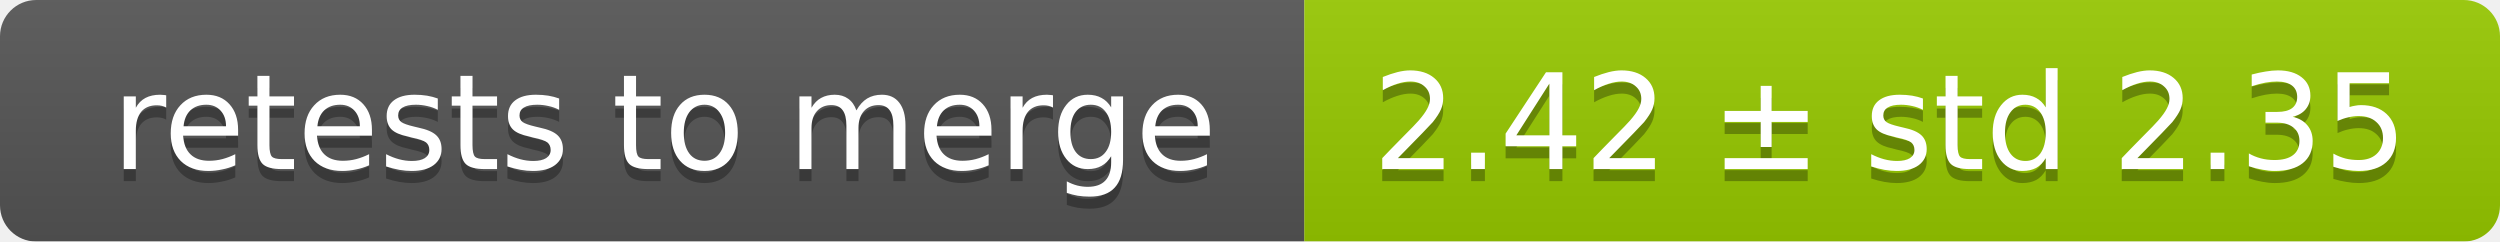
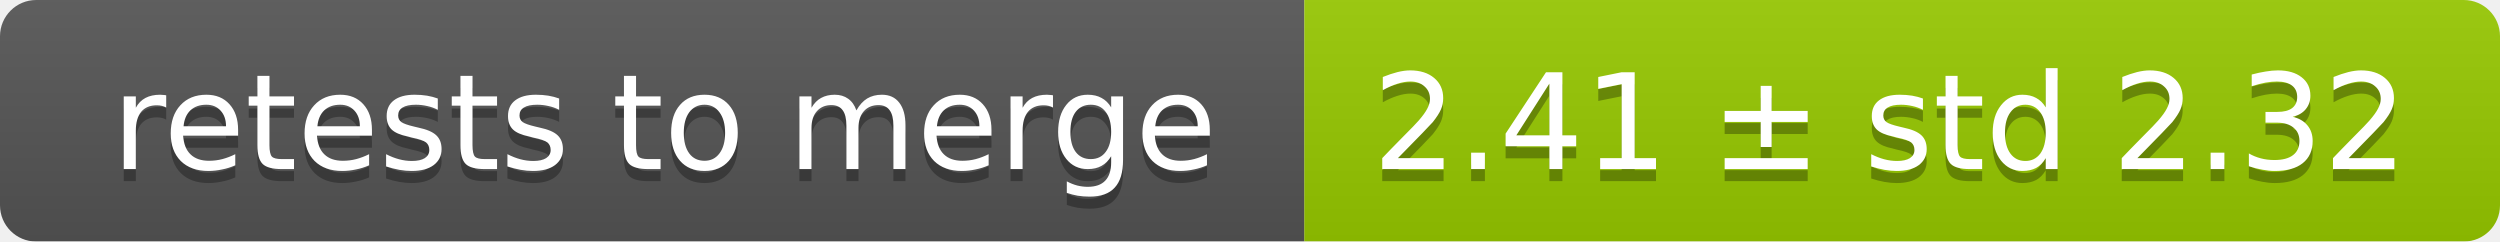
<svg xmlns="http://www.w3.org/2000/svg" width="207" height="20">
  <linearGradient id="smooth" x2="0" y2="100%">
    <stop offset="0" stop-color="#bbb" stop-opacity=".1" />
    <stop offset="1" stop-opacity=".1" />
  </linearGradient>
  <mask id="round">
    <rect width="207" height="20" rx="3" fill="#fff" />
  </mask>
  <g mask="url(#round)">
    <rect width="108" height="20" fill="#555" />
    <rect x="108" width="99" height="20" fill="#97ca00" />
    <rect width="207" height="20" fill="url(#smooth)" />
  </g>
  <g fill="#fff" text-anchor="middle" font-family="DejaVu Sans,Verdana,Geneva,sans-serif" font-size="11">
    <text x="55" y="15" fill="#010101" fill-opacity=".3">retests to merge</text>
    <text x="55" y="14">retests to merge</text>
-     <text x="156.5" y="15" fill="#010101" fill-opacity=".3">2.42 ± std 2.35</text>
-     <text x="156.5" y="14">2.42 ± std 2.35</text>
+     <text x="156.5" y="15" fill="#010101" fill-opacity=".3">2.41 ± std 2.32</text>
+     <text x="156.5" y="14">2.41 ± std 2.32</text>
  </g>
</svg>
